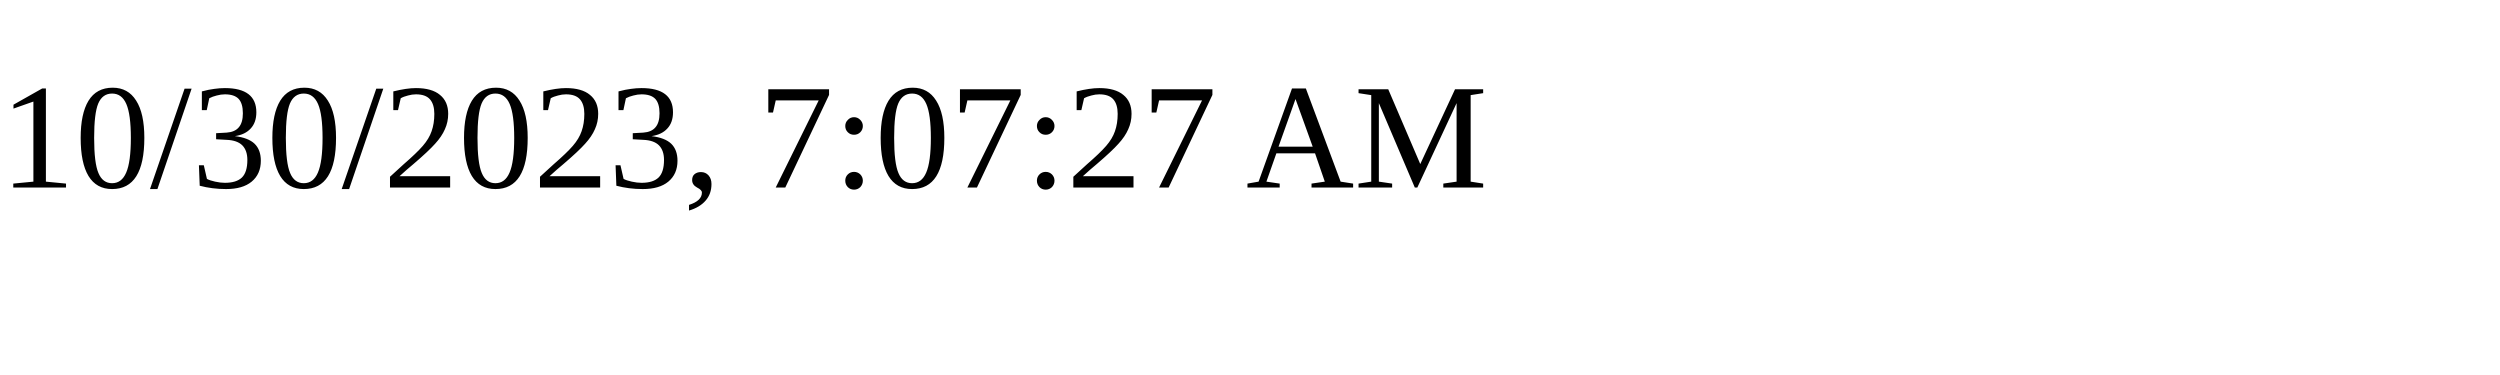
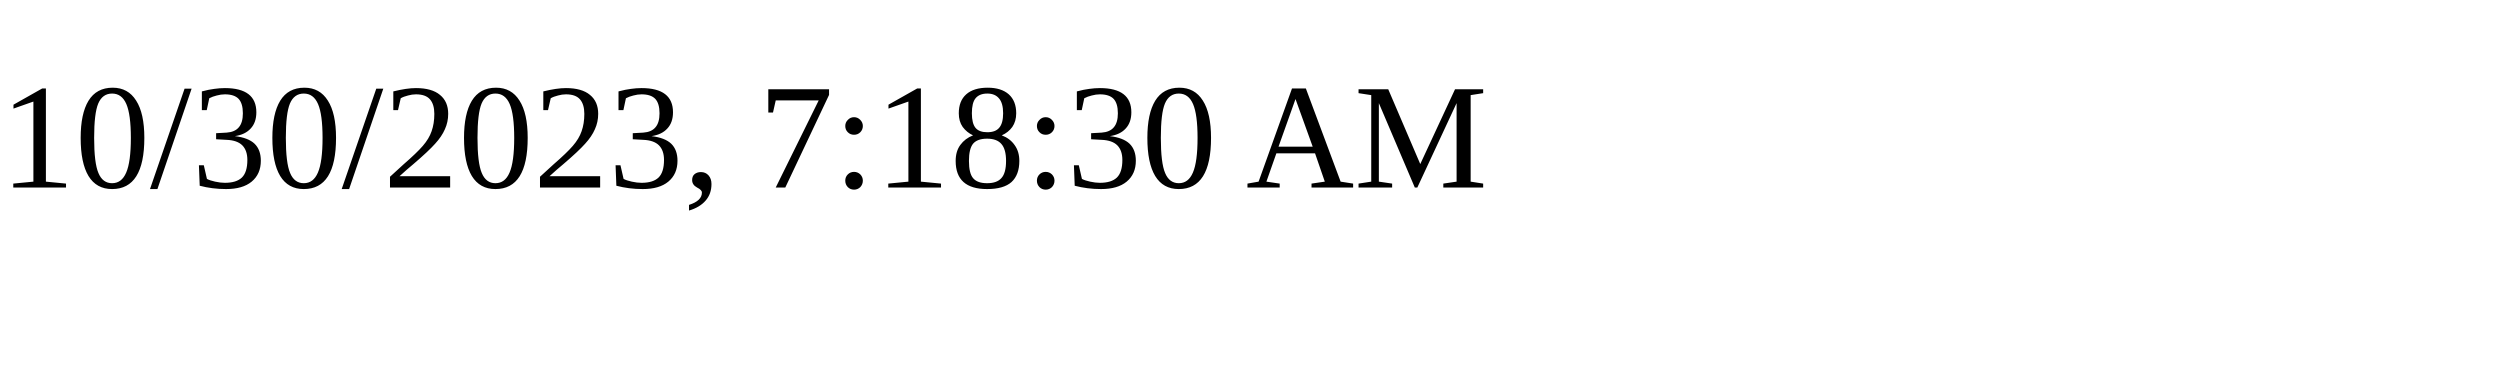
<svg xmlns="http://www.w3.org/2000/svg" height="30" width="200">
-   <text x="0" y="15">10/30/2023, 7:07:27 AM</text>
+   <text x="0" y="15">10/30/2023, 7:18:30 AM</text>
</svg>
